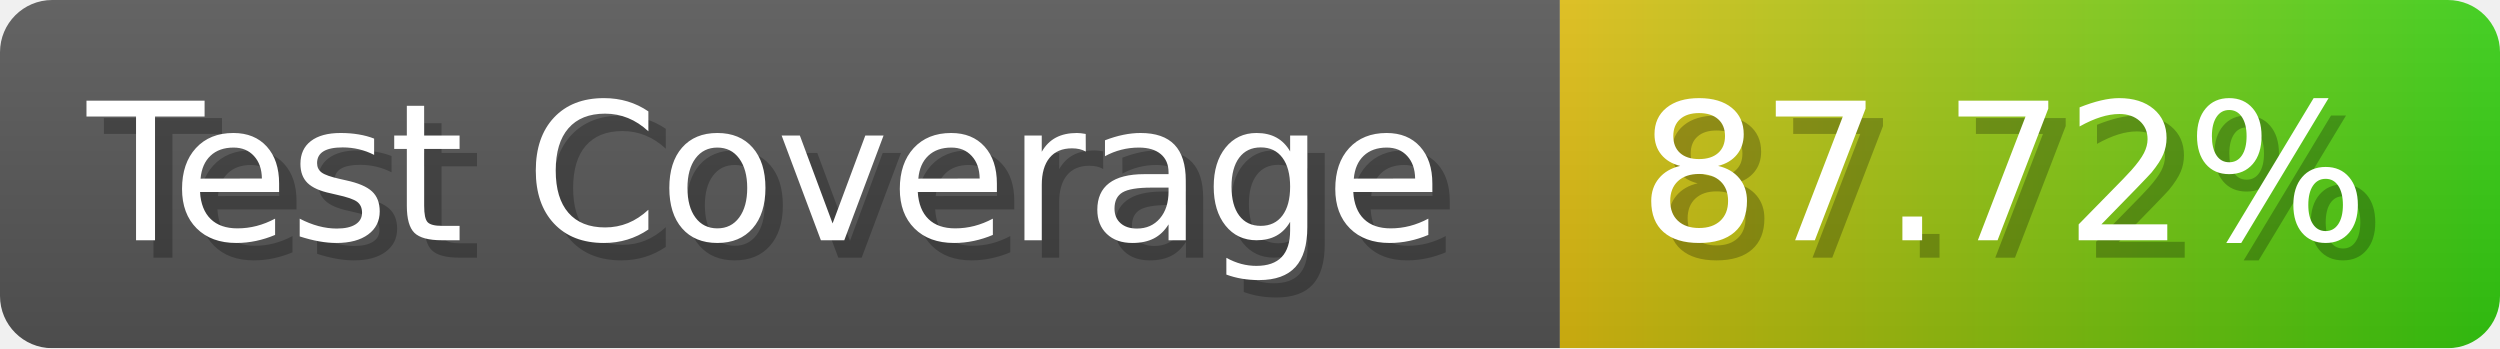
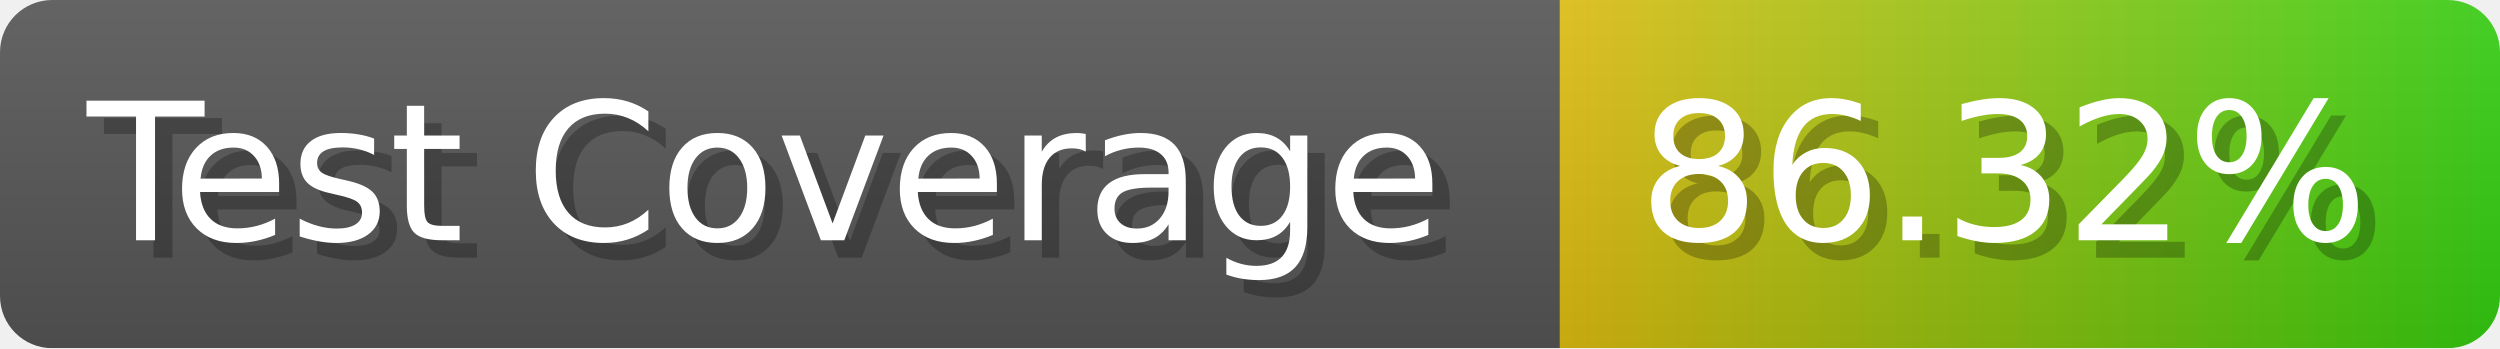
- <svg xmlns="http://www.w3.org/2000/svg" width="143.6" height="20" viewBox="0 0 1436 200" role="img" aria-label="Test Coverage: 87.72%">
+ <svg xmlns="http://www.w3.org/2000/svg" width="143.6" height="20" viewBox="0 0 1436 200" role="img" aria-label="Test Coverage: 86.32%">
  <linearGradient id="a" x2="0" y2="100%">
    <stop offset="0" stop-opacity=".1" stop-color="#EEE" />
    <stop offset="1" stop-opacity=".1" />
  </linearGradient>
  <mask id="m">
    <rect width="1436" height="200" rx="30" fill="#FFF" />
  </mask>
  <g mask="url(#m)">
    <rect width="896" height="200" fill="#555" />
    <rect width="540" height="200" fill="url(#x)" x="896" />
    <rect width="1436" height="200" fill="url(#a)" />
  </g>
  <g aria-hidden="true" fill="#fff" text-anchor="start" font-family="Verdana,DejaVu Sans,sans-serif" font-size="110">
    <text x="60" y="148" textLength="796" fill="#000" opacity="0.25">Test Coverage</text>
    <text x="50" y="138" textLength="796">Test Coverage</text>
-     <text x="951" y="148" textLength="440" fill="#000" opacity="0.25">87.72%</text>
-     <text x="941" y="138" textLength="440">87.72%</text>
+     <text x="951" y="148" textLength="440" fill="#000" opacity="0.25">86.32%</text>
+     <text x="941" y="138" textLength="440">86.32%</text>
  </g>
  <linearGradient id="x" x1="0%" y1="0%" x2="100%" y2="0%">
    <stop offset="0%" style="stop-color:#DB1" />
    <stop offset="100%" style="stop-color:#3C1" />
  </linearGradient>
</svg>
